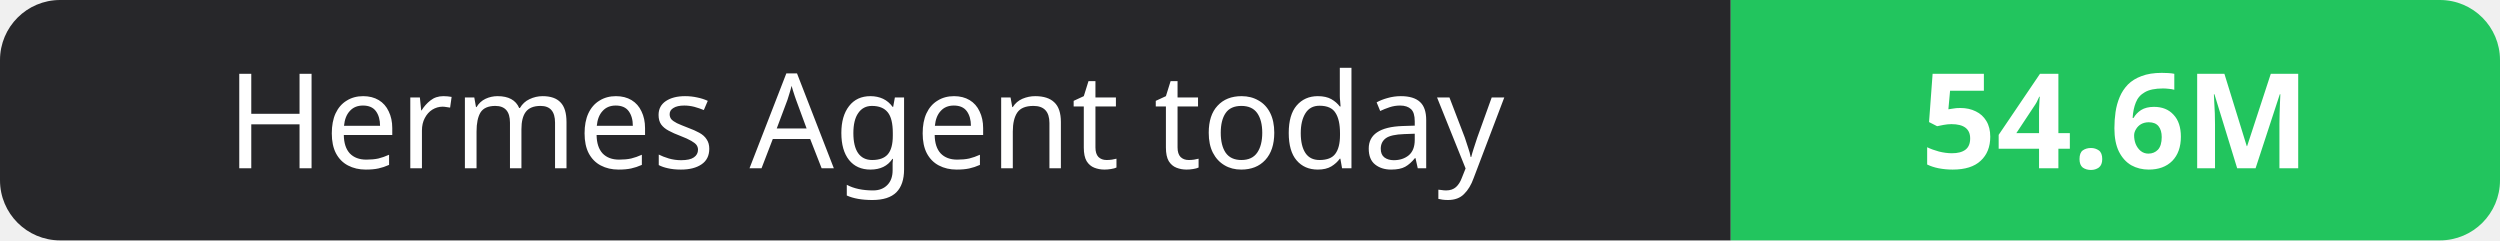
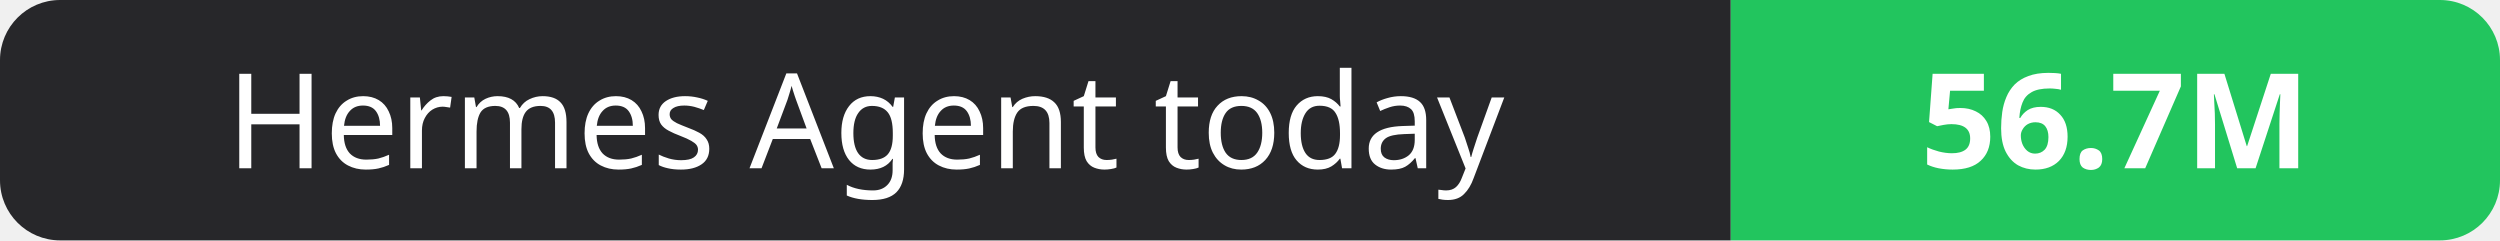
- <svg xmlns="http://www.w3.org/2000/svg" width="208" height="20" role="img" aria-label="Hermes Agent today: 54.6M">
+ <svg xmlns="http://www.w3.org/2000/svg" width="208" height="20" role="img" aria-label="Hermes Agent today: 56.7M">
  <clipPath id="r">
    <rect width="208" height="20" rx="5" fill="#fff" />
  </clipPath>
  <g clip-path="url(#r)">
    <rect width="144" height="20" fill="#27272a" />
    <rect x="144" width="64" height="20" fill="#22c55e" />
  </g>
  <g fill="#fff" text-anchor="middle" font-family="Verdana,Geneva,sans-serif" font-size="11">
    <text x="72.0" y="14">Hermes Agent today</text>
-     <text x="176.0" y="14" font-weight="700">54.6M</text>
+     <text x="176.0" y="14" font-weight="700">56.7M</text>
  </g>
</svg>
